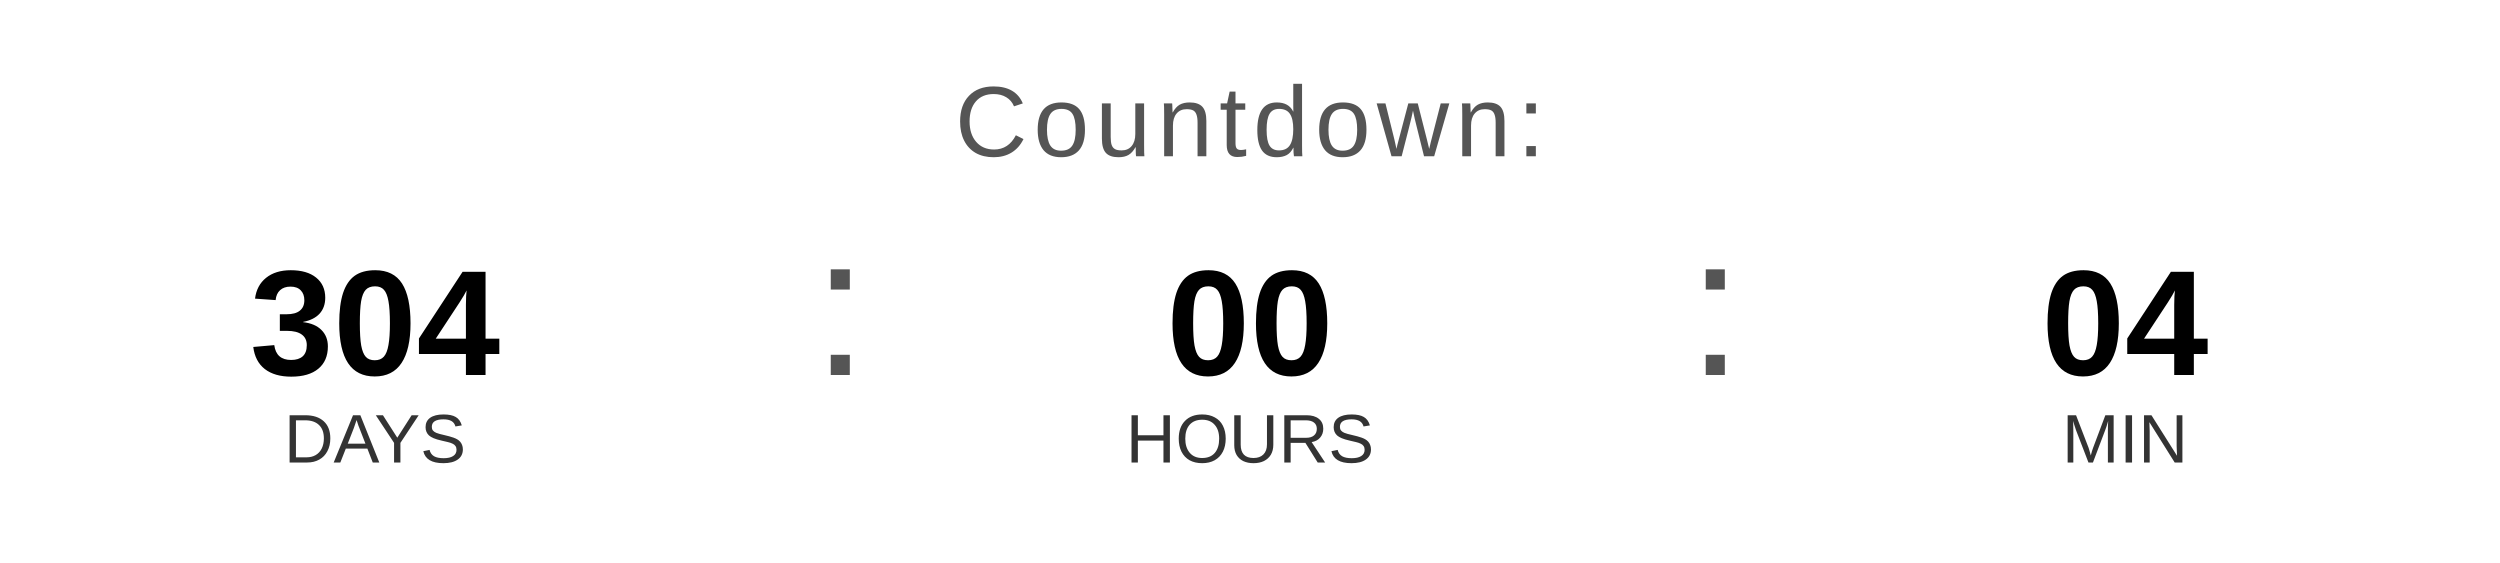
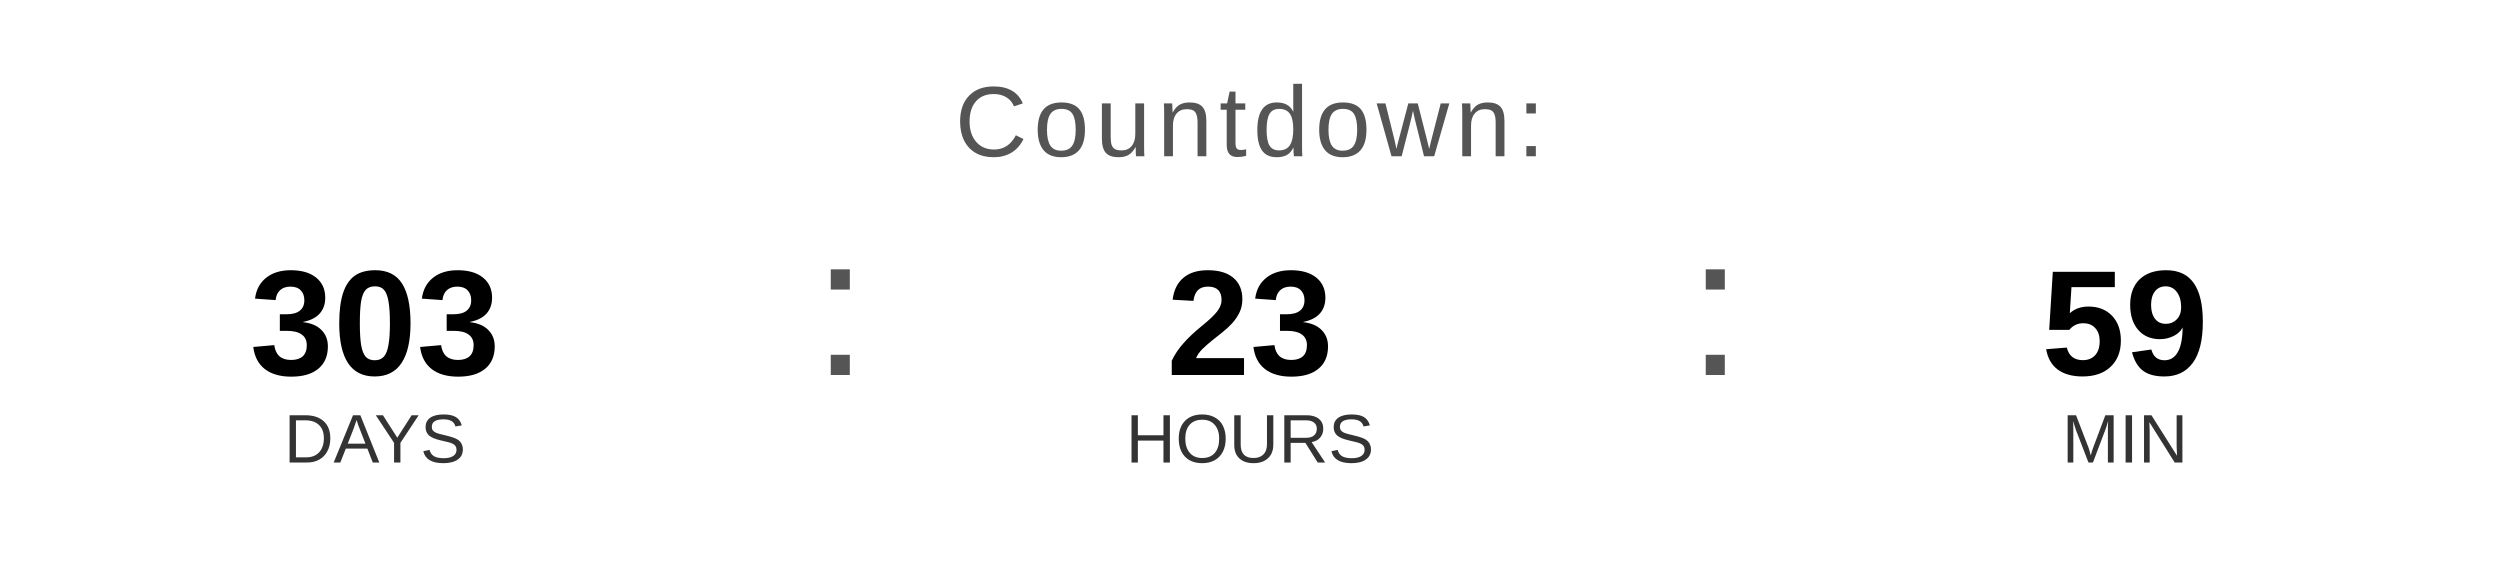
<svg xmlns="http://www.w3.org/2000/svg" width="400" height="90" viewBox="0 0 400 90">
  <text x="200" y="25" font-family="Arial, Helvetica, sans-serif" font-size="16" fill="#555555" text-anchor="middle" letter-spacing="1">
    Countdown:
  </text>
-   <text x="60" y="60" font-family="Arial, Helvetica, sans-serif" font-size="24" font-weight="bold" fill="#000000" text-anchor="middle">304</text>
+   <text x="60" y="60" font-family="Arial, Helvetica, sans-serif" font-size="24" font-weight="bold" fill="#000000" text-anchor="middle">303</text>
  <text x="60" y="74" font-family="Arial, Helvetica, sans-serif" font-size="11" fill="#333333" text-anchor="middle">DAYS</text>
  <text x="130" y="60" font-family="Arial, sans-serif" font-size="32" fill="#555555">:</text>
-   <text x="200" y="60" font-family="Arial, Helvetica, sans-serif" font-size="24" font-weight="bold" fill="#000000" text-anchor="middle">00</text>
+   <text x="200" y="60" font-family="Arial, Helvetica, sans-serif" font-size="24" font-weight="bold" fill="#000000" text-anchor="middle">23</text>
  <text x="200" y="74" font-family="Arial, Helvetica, sans-serif" font-size="11" fill="#333333" text-anchor="middle">HOURS</text>
  <text x="270" y="60" font-family="Arial, sans-serif" font-size="32" fill="#555555">:</text>
-   <text x="340" y="60" font-family="Arial, Helvetica, sans-serif" font-size="24" font-weight="bold" fill="#000000" text-anchor="middle">04</text>
+   <text x="340" y="60" font-family="Arial, Helvetica, sans-serif" font-size="24" font-weight="bold" fill="#000000" text-anchor="middle">59</text>
  <text x="340" y="74" font-family="Arial, Helvetica, sans-serif" font-size="11" fill="#333333" text-anchor="middle">MIN</text>
</svg>
